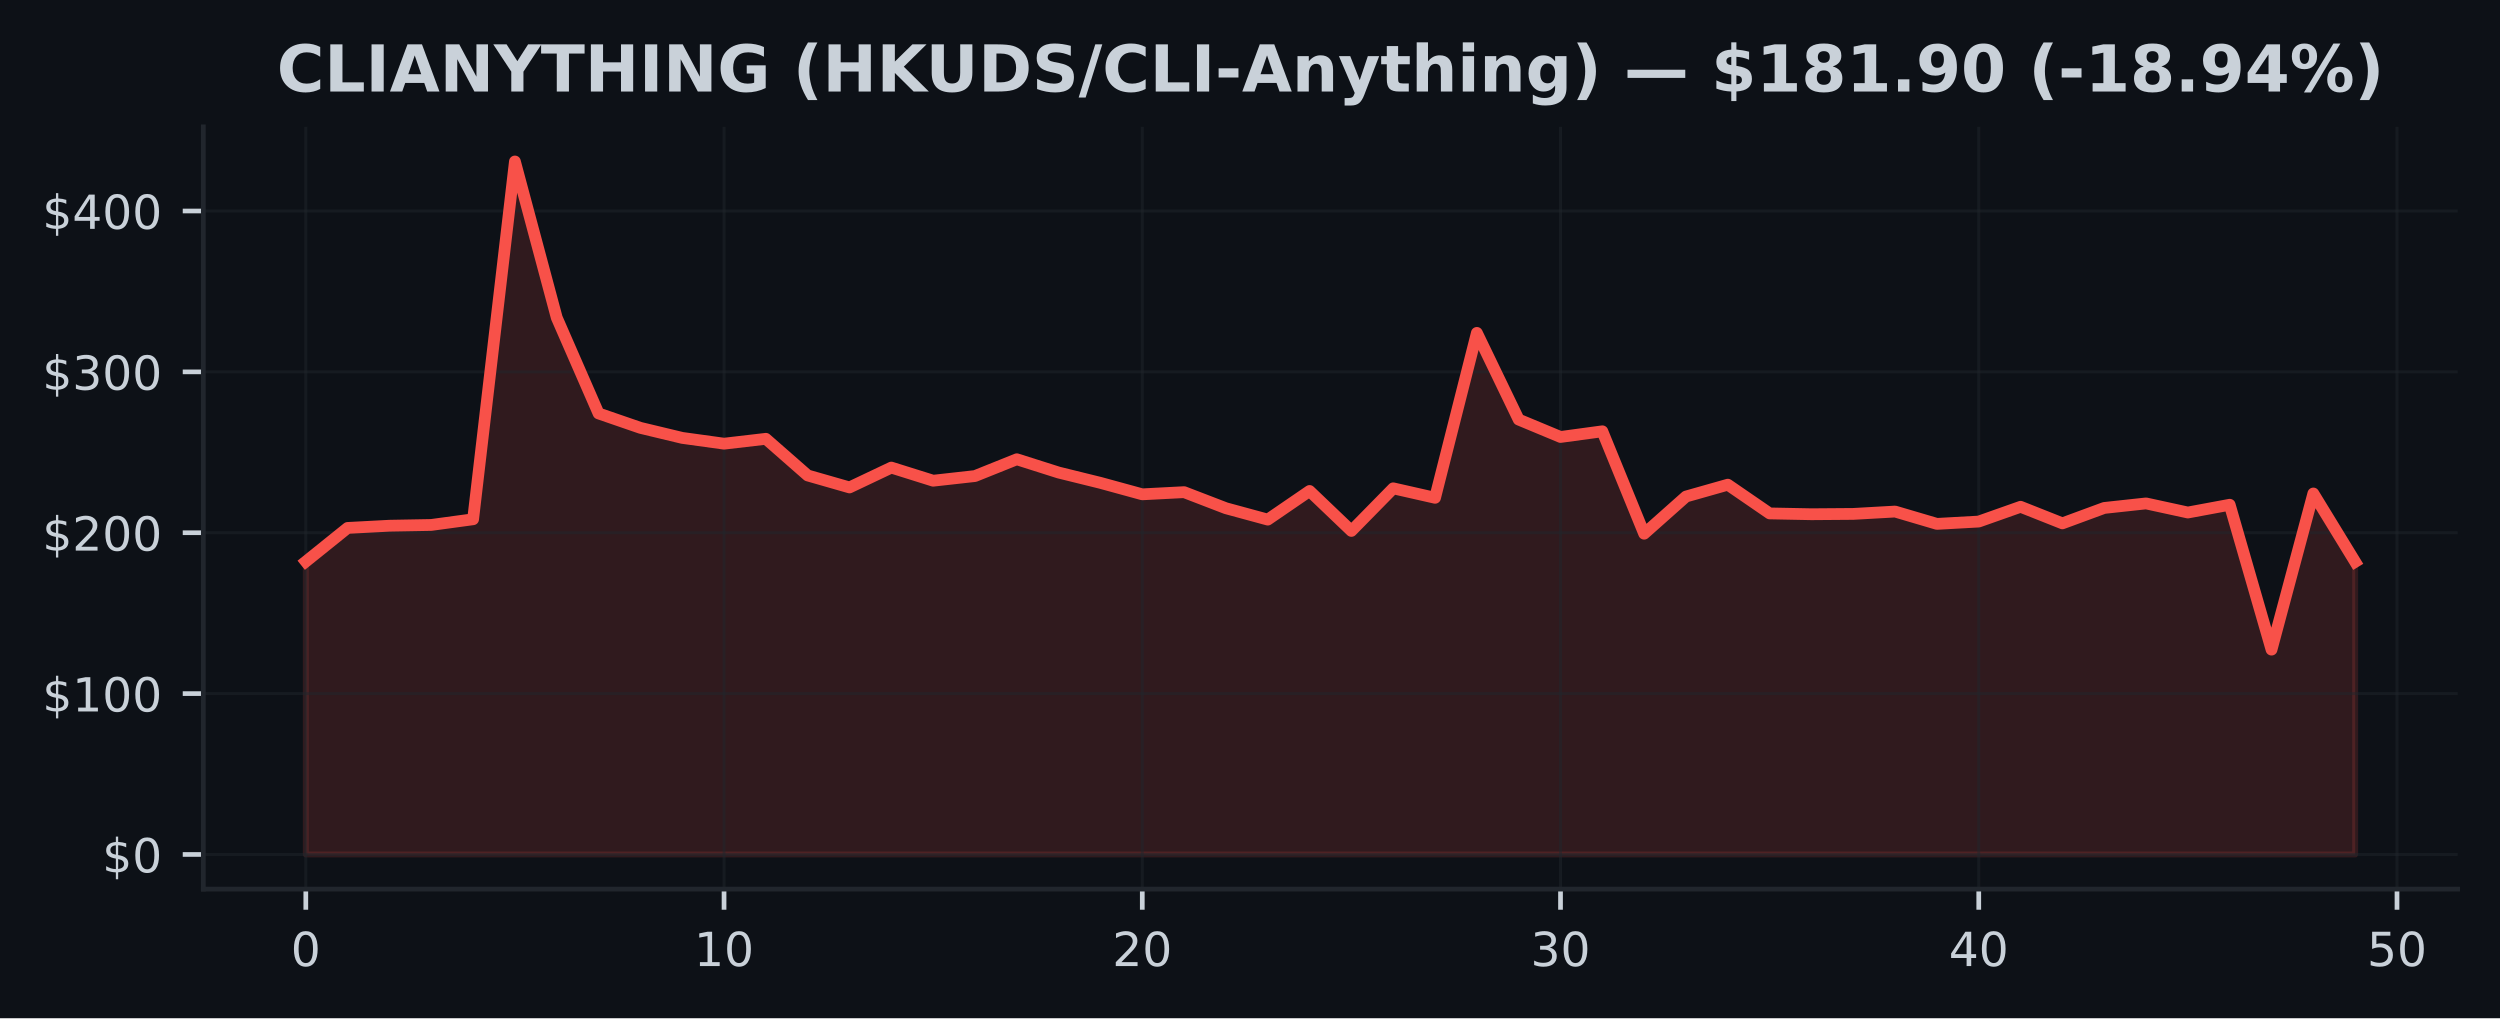
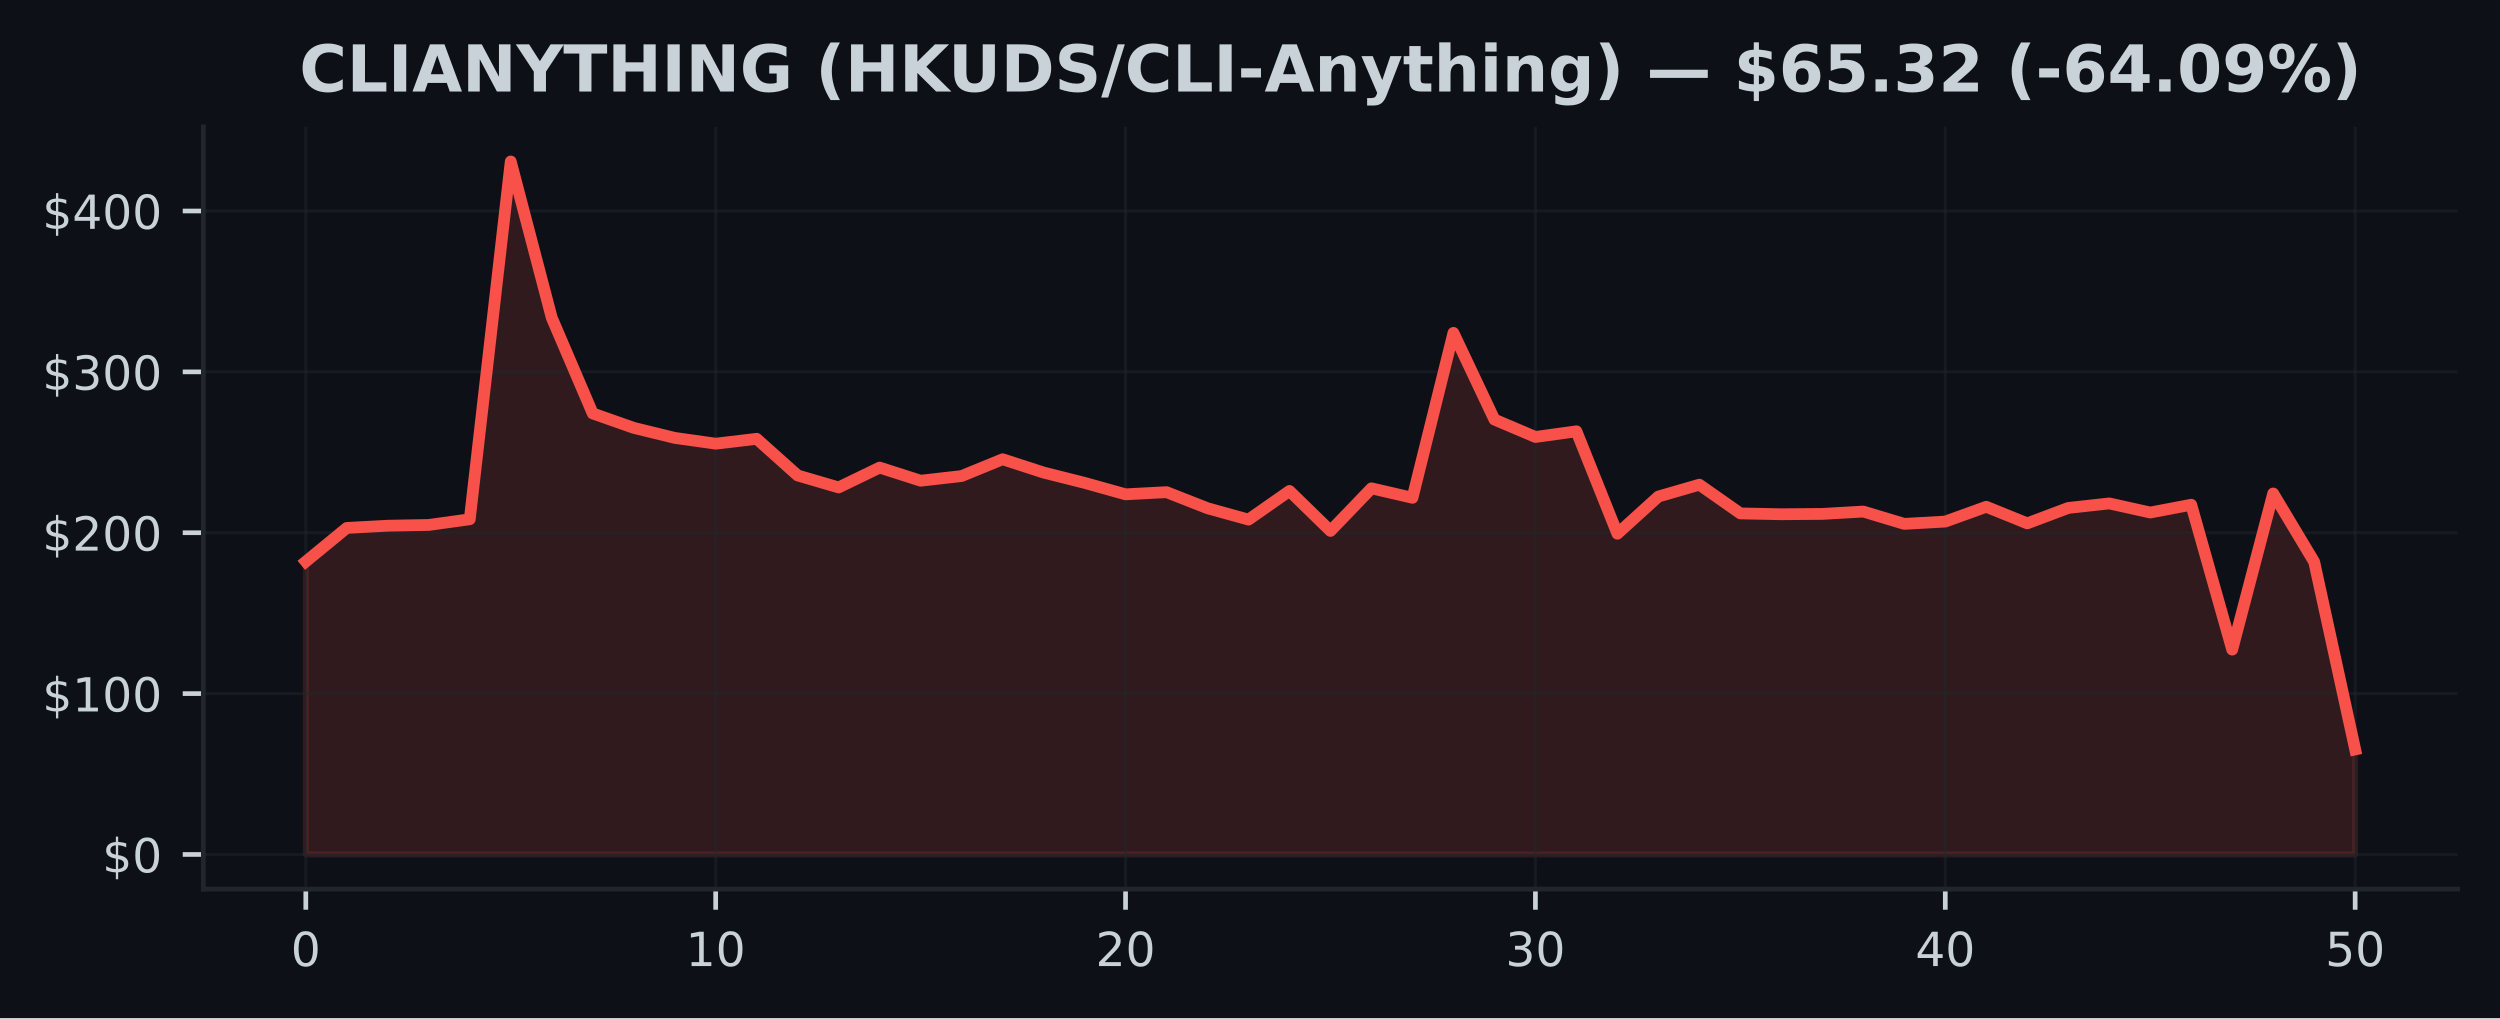
<svg xmlns="http://www.w3.org/2000/svg" xmlns:xlink="http://www.w3.org/1999/xlink" width="424.91pt" height="173.061pt" viewBox="0 0 424.91 173.061" version="1.1">
  <defs>
    <style type="text/css">*{stroke-linejoin: round; stroke-linecap: butt}</style>
  </defs>
  <g id="figure_1">
    <g id="patch_1">
      <path d="M 0 173.061  L 424.91 173.061  L 424.91 0  L 0 0  z " style="fill: #0d1117" />
    </g>
    <g id="axes_1">
      <g id="patch_2">
        <path d="M 34.56 151.118  L 417.71 151.118  L 417.71 21.558  L 34.56 21.558  z " style="fill: #0d1117" />
      </g>
      <g id="FillBetweenPolyCollection_1">
        <defs>
-           <path id="m477ee609ea" d="M 51.976 -27.832  L 51.976 -77.612  L 59.084 -83.332  L 66.193 -83.707  L 73.302 -83.838  L 80.41 -84.806  L 87.519 -145.613  L 94.627 -119.07  L 101.736 -102.791  L 108.844 -100.341  L 115.953 -98.635  L 123.061 -97.651  L 130.17 -98.479  L 137.278 -92.251  L 144.387 -90.214  L 151.495 -93.588  L 158.604 -91.357  L 165.712 -92.15  L 172.821 -95.004  L 179.93 -92.746  L 187.038 -90.991  L 194.147 -89.044  L 201.255 -89.413  L 208.364 -86.679  L 215.472 -84.746  L 222.581 -89.612  L 229.689 -82.824  L 236.798 -90.064  L 243.906 -88.453  L 251.015 -116.481  L 258.123 -101.749  L 265.232 -98.791  L 272.34 -99.756  L 279.449 -82.351  L 286.558 -88.666  L 293.666 -90.682  L 300.775 -85.798  L 307.883 -85.659  L 314.992 -85.714  L 322.1 -86.116  L 329.209 -84.018  L 336.317 -84.415  L 343.426 -86.928  L 350.534 -84.109  L 357.643 -86.728  L 364.751 -87.499  L 371.86 -85.951  L 378.968 -87.272  L 386.077 -62.648  L 393.186 -89.186  L 400.294 -77.566  L 400.294 -27.832  L 400.294 -27.832  L 393.186 -27.832  L 386.077 -27.832  L 378.968 -27.832  L 371.86 -27.832  L 364.751 -27.832  L 357.643 -27.832  L 350.534 -27.832  L 343.426 -27.832  L 336.317 -27.832  L 329.209 -27.832  L 322.1 -27.832  L 314.992 -27.832  L 307.883 -27.832  L 300.775 -27.832  L 293.666 -27.832  L 286.558 -27.832  L 279.449 -27.832  L 272.34 -27.832  L 265.232 -27.832  L 258.123 -27.832  L 251.015 -27.832  L 243.906 -27.832  L 236.798 -27.832  L 229.689 -27.832  L 222.581 -27.832  L 215.472 -27.832  L 208.364 -27.832  L 201.255 -27.832  L 194.147 -27.832  L 187.038 -27.832  L 179.93 -27.832  L 172.821 -27.832  L 165.712 -27.832  L 158.604 -27.832  L 151.495 -27.832  L 144.387 -27.832  L 137.278 -27.832  L 130.17 -27.832  L 123.061 -27.832  L 115.953 -27.832  L 108.844 -27.832  L 101.736 -27.832  L 94.627 -27.832  L 87.519 -27.832  L 80.41 -27.832  L 73.302 -27.832  L 66.193 -27.832  L 59.084 -27.832  L 51.976 -27.832  z " style="stroke: #f85149; stroke-opacity: 0.15" />
+           <path id="m22a9f6aeea" d="M 51.976 -27.832  L 51.976 -77.612  L 58.942 -83.332  L 65.909 -83.707  L 72.875 -83.838  L 79.841 -84.806  L 86.808 -145.613  L 93.774 -119.07  L 100.74 -102.791  L 107.707 -100.341  L 114.673 -98.635  L 121.64 -97.651  L 128.606 -98.479  L 135.572 -92.251  L 142.539 -90.214  L 149.505 -93.588  L 156.471 -91.357  L 163.438 -92.15  L 170.404 -95.004  L 177.37 -92.746  L 184.337 -90.991  L 191.303 -89.044  L 198.27 -89.413  L 205.236 -86.679  L 212.202 -84.746  L 219.169 -89.612  L 226.135 -82.824  L 233.101 -90.064  L 240.068 -88.453  L 247.034 -116.481  L 254 -101.749  L 260.967 -98.791  L 267.933 -99.756  L 274.9 -82.351  L 281.866 -88.666  L 288.832 -90.682  L 295.799 -85.798  L 302.765 -85.659  L 309.731 -85.714  L 316.698 -86.116  L 323.664 -84.018  L 330.63 -84.415  L 337.597 -86.928  L 344.563 -84.109  L 351.53 -86.728  L 358.496 -87.499  L 365.462 -85.951  L 372.429 -87.272  L 379.395 -62.648  L 386.361 -89.186  L 393.328 -77.566  L 400.294 -45.691  L 400.294 -27.832  L 400.294 -27.832  L 393.328 -27.832  L 386.361 -27.832  L 379.395 -27.832  L 372.429 -27.832  L 365.462 -27.832  L 358.496 -27.832  L 351.53 -27.832  L 344.563 -27.832  L 337.597 -27.832  L 330.63 -27.832  L 323.664 -27.832  L 316.698 -27.832  L 309.731 -27.832  L 302.765 -27.832  L 295.799 -27.832  L 288.832 -27.832  L 281.866 -27.832  L 274.9 -27.832  L 267.933 -27.832  L 260.967 -27.832  L 254 -27.832  L 247.034 -27.832  L 240.068 -27.832  L 233.101 -27.832  L 226.135 -27.832  L 219.169 -27.832  L 212.202 -27.832  L 205.236 -27.832  L 198.27 -27.832  L 191.303 -27.832  L 184.337 -27.832  L 177.37 -27.832  L 170.404 -27.832  L 163.438 -27.832  L 156.471 -27.832  L 149.505 -27.832  L 142.539 -27.832  L 135.572 -27.832  L 128.606 -27.832  L 121.64 -27.832  L 114.673 -27.832  L 107.707 -27.832  L 100.74 -27.832  L 93.774 -27.832  L 86.808 -27.832  L 79.841 -27.832  L 72.875 -27.832  L 65.909 -27.832  L 58.942 -27.832  L 51.976 -27.832  z " style="stroke: #f85149; stroke-opacity: 0.15" />
        </defs>
-         <g clip-path="url(#pbf52686e5f)">
-           <use xlink:href="#m477ee609ea" x="0" y="173.061" style="fill: #f85149; fill-opacity: 0.15; stroke: #f85149; stroke-opacity: 0.15" />
+         <g clip-path="url(#pbd41b54546)">
+           <use xlink:href="#m22a9f6aeea" x="0" y="173.061" style="fill: #f85149; fill-opacity: 0.15; stroke: #f85149; stroke-opacity: 0.15" />
        </g>
      </g>
      <g id="matplotlib.axis_1">
        <g id="xtick_1">
          <g id="line2d_1">
-             <path d="M 51.976 151.118  L 51.976 21.558  " clip-path="url(#pbf52686e5f)" style="fill: none; stroke: #21262d; stroke-opacity: 0.5; stroke-width: 0.5; stroke-linecap: square" />
+             <path d="M 51.976 151.118  L 51.976 21.558  " clip-path="url(#pbd41b54546)" style="fill: none; stroke: #21262d; stroke-opacity: 0.5; stroke-width: 0.5; stroke-linecap: square" />
          </g>
          <g id="line2d_2">
            <defs>
-               <path id="m9af667e1c9" d="M 0 0  L 0 3.5  " style="stroke: #c9d1d9; stroke-width: 0.8" />
+               <path id="ma53e0937a6" d="M 0 0  L 0 3.5  " style="stroke: #c9d1d9; stroke-width: 0.8" />
            </defs>
            <g>
-               <use xlink:href="#m9af667e1c9" x="51.976" y="151.118" style="fill: #c9d1d9; stroke: #c9d1d9; stroke-width: 0.8" />
+               <use xlink:href="#ma53e0937a6" x="51.976" y="151.118" style="fill: #c9d1d9; stroke: #c9d1d9; stroke-width: 0.8" />
            </g>
          </g>
          <g id="text_1">
            <g style="fill: #c9d1d9" transform="translate(49.43091 164.197) scale(0.08 -0.08)">
              <defs>
                <path id="DejaVuSans-30" d="M 2034 4250  Q 1547 4250 1301 3770  Q 1056 3291 1056 2328  Q 1056 1369 1301 889  Q 1547 409 2034 409  Q 2525 409 2770 889  Q 3016 1369 3016 2328  Q 3016 3291 2770 3770  Q 2525 4250 2034 4250  z M 2034 4750  Q 2819 4750 3233 4129  Q 3647 3509 3647 2328  Q 3647 1150 3233 529  Q 2819 -91 2034 -91  Q 1250 -91 836 529  Q 422 1150 422 2328  Q 422 3509 836 4129  Q 1250 4750 2034 4750  z " transform="scale(0.015625)" />
              </defs>
              <use xlink:href="#DejaVuSans-30" />
            </g>
          </g>
        </g>
        <g id="xtick_2">
          <g id="line2d_3">
-             <path d="M 123.061 151.118  L 123.061 21.558  " clip-path="url(#pbf52686e5f)" style="fill: none; stroke: #21262d; stroke-opacity: 0.5; stroke-width: 0.5; stroke-linecap: square" />
+             <path d="M 121.64 151.118  L 121.64 21.558  " clip-path="url(#pbd41b54546)" style="fill: none; stroke: #21262d; stroke-opacity: 0.5; stroke-width: 0.5; stroke-linecap: square" />
          </g>
          <g id="line2d_4">
            <g>
-               <use xlink:href="#m9af667e1c9" x="123.061" y="151.118" style="fill: #c9d1d9; stroke: #c9d1d9; stroke-width: 0.8" />
+               <use xlink:href="#ma53e0937a6" x="121.64" y="151.118" style="fill: #c9d1d9; stroke: #c9d1d9; stroke-width: 0.8" />
            </g>
          </g>
          <g id="text_2">
-             <g style="fill: #c9d1d9" transform="translate(117.9713 164.197) scale(0.08 -0.08)">
+             <g style="fill: #c9d1d9" transform="translate(116.5495 164.197) scale(0.08 -0.08)">
              <defs>
                <path id="DejaVuSans-31" d="M 794 531  L 1825 531  L 1825 4091  L 703 3866  L 703 4441  L 1819 4666  L 2450 4666  L 2450 531  L 3481 531  L 3481 0  L 794 0  L 794 531  z " transform="scale(0.015625)" />
              </defs>
              <use xlink:href="#DejaVuSans-31" />
              <use xlink:href="#DejaVuSans-30" transform="translate(63.62305 0)" />
            </g>
          </g>
        </g>
        <g id="xtick_3">
          <g id="line2d_5">
-             <path d="M 194.147 151.118  L 194.147 21.558  " clip-path="url(#pbf52686e5f)" style="fill: none; stroke: #21262d; stroke-opacity: 0.5; stroke-width: 0.5; stroke-linecap: square" />
+             <path d="M 191.303 151.118  L 191.303 21.558  " clip-path="url(#pbd41b54546)" style="fill: none; stroke: #21262d; stroke-opacity: 0.5; stroke-width: 0.5; stroke-linecap: square" />
          </g>
          <g id="line2d_6">
            <g>
-               <use xlink:href="#m9af667e1c9" x="194.147" y="151.118" style="fill: #c9d1d9; stroke: #c9d1d9; stroke-width: 0.8" />
+               <use xlink:href="#ma53e0937a6" x="191.303" y="151.118" style="fill: #c9d1d9; stroke: #c9d1d9; stroke-width: 0.8" />
            </g>
          </g>
          <g id="text_3">
-             <g style="fill: #c9d1d9" transform="translate(189.0566 164.197) scale(0.08 -0.08)">
+             <g style="fill: #c9d1d9" transform="translate(186.2132 164.197) scale(0.08 -0.08)">
              <defs>
                <path id="DejaVuSans-32" d="M 1228 531  L 3431 531  L 3431 0  L 469 0  L 469 531  Q 828 903 1448 1529  Q 2069 2156 2228 2338  Q 2531 2678 2651 2914  Q 2772 3150 2772 3378  Q 2772 3750 2511 3984  Q 2250 4219 1831 4219  Q 1534 4219 1204 4116  Q 875 4013 500 3803  L 500 4441  Q 881 4594 1212 4672  Q 1544 4750 1819 4750  Q 2544 4750 2975 4387  Q 3406 4025 3406 3419  Q 3406 3131 3298 2873  Q 3191 2616 2906 2266  Q 2828 2175 2409 1742  Q 1991 1309 1228 531  z " transform="scale(0.015625)" />
              </defs>
              <use xlink:href="#DejaVuSans-32" />
              <use xlink:href="#DejaVuSans-30" transform="translate(63.62305 0)" />
            </g>
          </g>
        </g>
        <g id="xtick_4">
          <g id="line2d_7">
-             <path d="M 265.232 151.118  L 265.232 21.558  " clip-path="url(#pbf52686e5f)" style="fill: none; stroke: #21262d; stroke-opacity: 0.5; stroke-width: 0.5; stroke-linecap: square" />
+             <path d="M 260.967 151.118  L 260.967 21.558  " clip-path="url(#pbd41b54546)" style="fill: none; stroke: #21262d; stroke-opacity: 0.5; stroke-width: 0.5; stroke-linecap: square" />
          </g>
          <g id="line2d_8">
            <g>
-               <use xlink:href="#m9af667e1c9" x="265.232" y="151.118" style="fill: #c9d1d9; stroke: #c9d1d9; stroke-width: 0.8" />
+               <use xlink:href="#ma53e0937a6" x="260.967" y="151.118" style="fill: #c9d1d9; stroke: #c9d1d9; stroke-width: 0.8" />
            </g>
          </g>
          <g id="text_4">
-             <g style="fill: #c9d1d9" transform="translate(260.1419 164.197) scale(0.08 -0.08)">
+             <g style="fill: #c9d1d9" transform="translate(255.8768 164.197) scale(0.08 -0.08)">
              <defs>
                <path id="DejaVuSans-33" d="M 2597 2516  Q 3050 2419 3304 2112  Q 3559 1806 3559 1356  Q 3559 666 3084 287  Q 2609 -91 1734 -91  Q 1441 -91 1130 -33  Q 819 25 488 141  L 488 750  Q 750 597 1062 519  Q 1375 441 1716 441  Q 2309 441 2620 675  Q 2931 909 2931 1356  Q 2931 1769 2642 2001  Q 2353 2234 1838 2234  L 1294 2234  L 1294 2753  L 1863 2753  Q 2328 2753 2575 2939  Q 2822 3125 2822 3475  Q 2822 3834 2567 4026  Q 2313 4219 1838 4219  Q 1578 4219 1281 4162  Q 984 4106 628 3988  L 628 4550  Q 988 4650 1302 4700  Q 1616 4750 1894 4750  Q 2613 4750 3031 4423  Q 3450 4097 3450 3541  Q 3450 3153 3228 2886  Q 3006 2619 2597 2516  z " transform="scale(0.015625)" />
              </defs>
              <use xlink:href="#DejaVuSans-33" />
              <use xlink:href="#DejaVuSans-30" transform="translate(63.62305 0)" />
            </g>
          </g>
        </g>
        <g id="xtick_5">
          <g id="line2d_9">
-             <path d="M 336.317 151.118  L 336.317 21.558  " clip-path="url(#pbf52686e5f)" style="fill: none; stroke: #21262d; stroke-opacity: 0.5; stroke-width: 0.5; stroke-linecap: square" />
+             <path d="M 330.63 151.118  L 330.63 21.558  " clip-path="url(#pbd41b54546)" style="fill: none; stroke: #21262d; stroke-opacity: 0.5; stroke-width: 0.5; stroke-linecap: square" />
          </g>
          <g id="line2d_10">
            <g>
-               <use xlink:href="#m9af667e1c9" x="336.317" y="151.118" style="fill: #c9d1d9; stroke: #c9d1d9; stroke-width: 0.8" />
+               <use xlink:href="#ma53e0937a6" x="330.63" y="151.118" style="fill: #c9d1d9; stroke: #c9d1d9; stroke-width: 0.8" />
            </g>
          </g>
          <g id="text_5">
-             <g style="fill: #c9d1d9" transform="translate(331.2273 164.197) scale(0.08 -0.08)">
+             <g style="fill: #c9d1d9" transform="translate(325.5405 164.197) scale(0.08 -0.08)">
              <defs>
                <path id="DejaVuSans-34" d="M 2419 4116  L 825 1625  L 2419 1625  L 2419 4116  z M 2253 4666  L 3047 4666  L 3047 1625  L 3713 1625  L 3713 1100  L 3047 1100  L 3047 0  L 2419 0  L 2419 1100  L 313 1100  L 313 1709  L 2253 4666  z " transform="scale(0.015625)" />
              </defs>
              <use xlink:href="#DejaVuSans-34" />
              <use xlink:href="#DejaVuSans-30" transform="translate(63.62305 0)" />
            </g>
          </g>
        </g>
        <g id="xtick_6">
          <g id="line2d_11">
-             <path d="M 407.403 151.118  L 407.403 21.558  " clip-path="url(#pbf52686e5f)" style="fill: none; stroke: #21262d; stroke-opacity: 0.5; stroke-width: 0.5; stroke-linecap: square" />
+             <path d="M 400.294 151.118  L 400.294 21.558  " clip-path="url(#pbd41b54546)" style="fill: none; stroke: #21262d; stroke-opacity: 0.5; stroke-width: 0.5; stroke-linecap: square" />
          </g>
          <g id="line2d_12">
            <g>
-               <use xlink:href="#m9af667e1c9" x="407.403" y="151.118" style="fill: #c9d1d9; stroke: #c9d1d9; stroke-width: 0.8" />
+               <use xlink:href="#ma53e0937a6" x="400.294" y="151.118" style="fill: #c9d1d9; stroke: #c9d1d9; stroke-width: 0.8" />
            </g>
          </g>
          <g id="text_6">
-             <g style="fill: #c9d1d9" transform="translate(402.3126 164.197) scale(0.08 -0.08)">
+             <g style="fill: #c9d1d9" transform="translate(395.2041 164.197) scale(0.08 -0.08)">
              <defs>
                <path id="DejaVuSans-35" d="M 691 4666  L 3169 4666  L 3169 4134  L 1269 4134  L 1269 2991  Q 1406 3038 1543 3061  Q 1681 3084 1819 3084  Q 2600 3084 3056 2656  Q 3513 2228 3513 1497  Q 3513 744 3044 326  Q 2575 -91 1722 -91  Q 1428 -91 1123 -41  Q 819 9 494 109  L 494 744  Q 775 591 1075 516  Q 1375 441 1709 441  Q 2250 441 2565 725  Q 2881 1009 2881 1497  Q 2881 1984 2565 2268  Q 2250 2553 1709 2553  Q 1456 2553 1204 2497  Q 953 2441 691 2322  L 691 4666  z " transform="scale(0.015625)" />
              </defs>
              <use xlink:href="#DejaVuSans-35" />
              <use xlink:href="#DejaVuSans-30" transform="translate(63.62305 0)" />
            </g>
          </g>
        </g>
      </g>
      <g id="matplotlib.axis_2">
        <g id="ytick_1">
          <g id="line2d_13">
-             <path d="M 34.56 145.229  L 417.71 145.229  " clip-path="url(#pbf52686e5f)" style="fill: none; stroke: #21262d; stroke-opacity: 0.5; stroke-width: 0.5; stroke-linecap: square" />
+             <path d="M 34.56 145.229  L 417.71 145.229  " clip-path="url(#pbd41b54546)" style="fill: none; stroke: #21262d; stroke-opacity: 0.5; stroke-width: 0.5; stroke-linecap: square" />
          </g>
          <g id="line2d_14">
            <defs>
-               <path id="m8ab01ccf56" d="M 0 0  L -3.5 0  " style="stroke: #c9d1d9; stroke-width: 0.8" />
+               <path id="mdb230e8e80" d="M 0 0  L -3.5 0  " style="stroke: #c9d1d9; stroke-width: 0.8" />
            </defs>
            <g>
-               <use xlink:href="#m8ab01ccf56" x="34.56" y="145.229" style="fill: #c9d1d9; stroke: #c9d1d9; stroke-width: 0.8" />
+               <use xlink:href="#mdb230e8e80" x="34.56" y="145.229" style="fill: #c9d1d9; stroke: #c9d1d9; stroke-width: 0.8" />
            </g>
          </g>
          <g id="text_7">
            <g style="fill: #c9d1d9" transform="translate(17.38 148.2686) scale(0.08 -0.08)">
              <defs>
                <path id="DejaVuSans-24" d="M 2163 -941  L 1850 -941  L 1847 0  Q 1519 6 1191 76  Q 863 147 531 288  L 531 850  Q 850 650 1176 548  Q 1503 447 1850 444  L 1850 1869  Q 1159 1981 845 2250  Q 531 2519 531 2988  Q 531 3497 872 3790  Q 1213 4084 1850 4128  L 1850 4863  L 2163 4863  L 2163 4138  Q 2453 4125 2725 4076  Q 2997 4028 3256 3944  L 3256 3397  Q 2997 3528 2723 3600  Q 2450 3672 2163 3684  L 2163 2350  Q 2872 2241 3206 1959  Q 3541 1678 3541 1191  Q 3541 663 3186 358  Q 2831 53 2163 6  L 2163 -941  z M 1850 2406  L 1850 3688  Q 1488 3647 1297 3481  Q 1106 3316 1106 3041  Q 1106 2772 1282 2622  Q 1459 2472 1850 2406  z M 2163 1806  L 2163 453  Q 2559 506 2761 678  Q 2963 850 2963 1131  Q 2963 1406 2770 1568  Q 2578 1731 2163 1806  z " transform="scale(0.015625)" />
              </defs>
              <use xlink:href="#DejaVuSans-24" />
              <use xlink:href="#DejaVuSans-30" transform="translate(63.62305 0)" />
            </g>
          </g>
        </g>
        <g id="ytick_2">
          <g id="line2d_15">
-             <path d="M 34.56 117.888  L 417.71 117.888  " clip-path="url(#pbf52686e5f)" style="fill: none; stroke: #21262d; stroke-opacity: 0.5; stroke-width: 0.5; stroke-linecap: square" />
+             <path d="M 34.56 117.888  L 417.71 117.888  " clip-path="url(#pbd41b54546)" style="fill: none; stroke: #21262d; stroke-opacity: 0.5; stroke-width: 0.5; stroke-linecap: square" />
          </g>
          <g id="line2d_16">
            <g>
-               <use xlink:href="#m8ab01ccf56" x="34.56" y="117.888" style="fill: #c9d1d9; stroke: #c9d1d9; stroke-width: 0.8" />
+               <use xlink:href="#mdb230e8e80" x="34.56" y="117.888" style="fill: #c9d1d9; stroke: #c9d1d9; stroke-width: 0.8" />
            </g>
          </g>
          <g id="text_8">
            <g style="fill: #c9d1d9" transform="translate(7.2 120.927) scale(0.08 -0.08)">
              <use xlink:href="#DejaVuSans-24" />
              <use xlink:href="#DejaVuSans-31" transform="translate(63.62305 0)" />
              <use xlink:href="#DejaVuSans-30" transform="translate(127.2461 0)" />
              <use xlink:href="#DejaVuSans-30" transform="translate(190.8691 0)" />
            </g>
          </g>
        </g>
        <g id="ytick_3">
          <g id="line2d_17">
-             <path d="M 34.56 90.546  L 417.71 90.546  " clip-path="url(#pbf52686e5f)" style="fill: none; stroke: #21262d; stroke-opacity: 0.5; stroke-width: 0.5; stroke-linecap: square" />
+             <path d="M 34.56 90.546  L 417.71 90.546  " clip-path="url(#pbd41b54546)" style="fill: none; stroke: #21262d; stroke-opacity: 0.5; stroke-width: 0.5; stroke-linecap: square" />
          </g>
          <g id="line2d_18">
            <g>
-               <use xlink:href="#m8ab01ccf56" x="34.56" y="90.546" style="fill: #c9d1d9; stroke: #c9d1d9; stroke-width: 0.8" />
+               <use xlink:href="#mdb230e8e80" x="34.56" y="90.546" style="fill: #c9d1d9; stroke: #c9d1d9; stroke-width: 0.8" />
            </g>
          </g>
          <g id="text_9">
            <g style="fill: #c9d1d9" transform="translate(7.2 93.58552) scale(0.08 -0.08)">
              <use xlink:href="#DejaVuSans-24" />
              <use xlink:href="#DejaVuSans-32" transform="translate(63.62305 0)" />
              <use xlink:href="#DejaVuSans-30" transform="translate(127.2461 0)" />
              <use xlink:href="#DejaVuSans-30" transform="translate(190.8691 0)" />
            </g>
          </g>
        </g>
        <g id="ytick_4">
          <g id="line2d_19">
-             <path d="M 34.56 63.205  L 417.71 63.205  " clip-path="url(#pbf52686e5f)" style="fill: none; stroke: #21262d; stroke-opacity: 0.5; stroke-width: 0.5; stroke-linecap: square" />
+             <path d="M 34.56 63.205  L 417.71 63.205  " clip-path="url(#pbd41b54546)" style="fill: none; stroke: #21262d; stroke-opacity: 0.5; stroke-width: 0.5; stroke-linecap: square" />
          </g>
          <g id="line2d_20">
            <g>
-               <use xlink:href="#m8ab01ccf56" x="34.56" y="63.205" style="fill: #c9d1d9; stroke: #c9d1d9; stroke-width: 0.8" />
+               <use xlink:href="#mdb230e8e80" x="34.56" y="63.205" style="fill: #c9d1d9; stroke: #c9d1d9; stroke-width: 0.8" />
            </g>
          </g>
          <g id="text_10">
            <g style="fill: #c9d1d9" transform="translate(7.2 66.24399) scale(0.08 -0.08)">
              <use xlink:href="#DejaVuSans-24" />
              <use xlink:href="#DejaVuSans-33" transform="translate(63.62305 0)" />
              <use xlink:href="#DejaVuSans-30" transform="translate(127.2461 0)" />
              <use xlink:href="#DejaVuSans-30" transform="translate(190.8691 0)" />
            </g>
          </g>
        </g>
        <g id="ytick_5">
          <g id="line2d_21">
-             <path d="M 34.56 35.863  L 417.71 35.863  " clip-path="url(#pbf52686e5f)" style="fill: none; stroke: #21262d; stroke-opacity: 0.5; stroke-width: 0.5; stroke-linecap: square" />
+             <path d="M 34.56 35.863  L 417.71 35.863  " clip-path="url(#pbd41b54546)" style="fill: none; stroke: #21262d; stroke-opacity: 0.5; stroke-width: 0.5; stroke-linecap: square" />
          </g>
          <g id="line2d_22">
            <g>
-               <use xlink:href="#m8ab01ccf56" x="34.56" y="35.863" style="fill: #c9d1d9; stroke: #c9d1d9; stroke-width: 0.8" />
+               <use xlink:href="#mdb230e8e80" x="34.56" y="35.863" style="fill: #c9d1d9; stroke: #c9d1d9; stroke-width: 0.8" />
            </g>
          </g>
          <g id="text_11">
            <g style="fill: #c9d1d9" transform="translate(7.2 38.90247) scale(0.08 -0.08)">
              <use xlink:href="#DejaVuSans-24" />
              <use xlink:href="#DejaVuSans-34" transform="translate(63.62305 0)" />
              <use xlink:href="#DejaVuSans-30" transform="translate(127.2461 0)" />
              <use xlink:href="#DejaVuSans-30" transform="translate(190.8691 0)" />
            </g>
          </g>
        </g>
      </g>
      <g id="line2d_23">
-         <path d="M 51.976 95.448  L 59.084 89.729  L 66.193 89.354  L 73.302 89.223  L 80.41 88.255  L 87.519 27.447  L 94.627 53.991  L 101.736 70.27  L 108.844 72.719  L 115.953 74.426  L 123.061 75.41  L 130.17 74.581  L 137.278 80.81  L 144.387 82.847  L 151.495 79.473  L 158.604 81.704  L 165.712 80.911  L 172.821 78.057  L 179.93 80.315  L 187.038 82.07  L 194.147 84.017  L 201.255 83.648  L 208.364 86.382  L 215.472 88.315  L 222.581 83.448  L 229.689 90.237  L 236.798 82.997  L 243.906 84.608  L 251.015 56.58  L 258.123 71.311  L 265.232 74.27  L 272.34 73.305  L 279.449 90.71  L 286.558 84.394  L 293.666 82.379  L 300.775 87.262  L 307.883 87.402  L 314.992 87.347  L 322.1 86.945  L 329.209 89.042  L 336.317 88.646  L 343.426 86.133  L 350.534 88.952  L 357.643 86.333  L 364.751 85.562  L 371.86 87.109  L 378.968 85.789  L 386.077 110.412  L 393.186 83.875  L 400.294 95.495  " clip-path="url(#pbf52686e5f)" style="fill: none; stroke: #f85149; stroke-width: 2; stroke-linecap: square" />
+         <path d="M 51.976 95.448  L 58.942 89.729  L 65.909 89.354  L 72.875 89.223  L 79.841 88.255  L 86.808 27.447  L 93.774 53.991  L 100.74 70.27  L 107.707 72.719  L 114.673 74.426  L 121.64 75.41  L 128.606 74.581  L 135.572 80.81  L 142.539 82.847  L 149.505 79.473  L 156.471 81.704  L 163.438 80.911  L 170.404 78.057  L 177.37 80.315  L 184.337 82.07  L 191.303 84.017  L 198.27 83.648  L 205.236 86.382  L 212.202 88.315  L 219.169 83.448  L 226.135 90.237  L 233.101 82.997  L 240.068 84.608  L 247.034 56.58  L 254 71.311  L 260.967 74.27  L 267.933 73.305  L 274.9 90.71  L 281.866 84.394  L 288.832 82.379  L 295.799 87.262  L 302.765 87.402  L 309.731 87.347  L 316.698 86.945  L 323.664 89.042  L 330.63 88.646  L 337.597 86.133  L 344.563 88.952  L 351.53 86.333  L 358.496 85.562  L 365.462 87.109  L 372.429 85.789  L 379.395 110.412  L 386.361 83.875  L 393.328 95.495  L 400.294 127.37  " clip-path="url(#pbd41b54546)" style="fill: none; stroke: #f85149; stroke-width: 2; stroke-linecap: square" />
      </g>
      <g id="patch_3">
        <path d="M 34.56 151.118  L 34.56 21.558  " style="fill: none; stroke: #21262d; stroke-width: 0.8; stroke-linejoin: miter; stroke-linecap: square" />
      </g>
      <g id="patch_4">
        <path d="M 34.56 151.118  L 417.71 151.118  " style="fill: none; stroke: #21262d; stroke-width: 0.8; stroke-linejoin: miter; stroke-linecap: square" />
      </g>
      <g id="text_12">
-         <g style="fill: #c9d1d9" transform="translate(47.05586 15.55828) scale(0.11 -0.11)">
+         <g style="fill: #c9d1d9" transform="translate(50.88266 15.55828) scale(0.11 -0.11)">
          <defs>
            <path id="DejaVuSans-Bold-43" d="M 4288 256  Q 3956 84 3597 -3  Q 3238 -91 2847 -91  Q 1681 -91 1000 561  Q 319 1213 319 2328  Q 319 3447 1000 4098  Q 1681 4750 2847 4750  Q 3238 4750 3597 4662  Q 3956 4575 4288 4403  L 4288 3438  Q 3953 3666 3628 3772  Q 3303 3878 2944 3878  Q 2300 3878 1931 3465  Q 1563 3053 1563 2328  Q 1563 1606 1931 1193  Q 2300 781 2944 781  Q 3303 781 3628 887  Q 3953 994 4288 1222  L 4288 256  z " transform="scale(0.015625)" />
            <path id="DejaVuSans-Bold-4c" d="M 588 4666  L 1791 4666  L 1791 909  L 3903 909  L 3903 0  L 588 0  L 588 4666  z " transform="scale(0.015625)" />
            <path id="DejaVuSans-Bold-49" d="M 588 4666  L 1791 4666  L 1791 0  L 588 0  L 588 4666  z " transform="scale(0.015625)" />
            <path id="DejaVuSans-Bold-41" d="M 3419 850  L 1538 850  L 1241 0  L 31 0  L 1759 4666  L 3194 4666  L 4922 0  L 3713 0  L 3419 850  z M 1838 1716  L 3116 1716  L 2478 3572  L 1838 1716  z " transform="scale(0.015625)" />
            <path id="DejaVuSans-Bold-4e" d="M 588 4666  L 1931 4666  L 3628 1466  L 3628 4666  L 4769 4666  L 4769 0  L 3425 0  L 1728 3200  L 1728 0  L 588 0  L 588 4666  z " transform="scale(0.015625)" />
            <path id="DejaVuSans-Bold-59" d="M -63 4666  L 1253 4666  L 2316 3003  L 3378 4666  L 4697 4666  L 2919 1966  L 2919 0  L 1716 0  L 1716 1966  L -63 4666  z " transform="scale(0.015625)" />
            <path id="DejaVuSans-Bold-54" d="M 31 4666  L 4331 4666  L 4331 3756  L 2784 3756  L 2784 0  L 1581 0  L 1581 3756  L 31 3756  L 31 4666  z " transform="scale(0.015625)" />
            <path id="DejaVuSans-Bold-48" d="M 588 4666  L 1791 4666  L 1791 2888  L 3566 2888  L 3566 4666  L 4769 4666  L 4769 0  L 3566 0  L 3566 1978  L 1791 1978  L 1791 0  L 588 0  L 588 4666  z " transform="scale(0.015625)" />
            <path id="DejaVuSans-Bold-47" d="M 4781 347  Q 4331 128 3847 18  Q 3363 -91 2847 -91  Q 1681 -91 1000 561  Q 319 1213 319 2328  Q 319 3456 1012 4103  Q 1706 4750 2913 4750  Q 3378 4750 3804 4662  Q 4231 4575 4609 4403  L 4609 3438  Q 4219 3659 3833 3768  Q 3447 3878 3059 3878  Q 2341 3878 1952 3476  Q 1563 3075 1563 2328  Q 1563 1588 1938 1184  Q 2313 781 3003 781  Q 3191 781 3352 804  Q 3513 828 3641 878  L 3641 1784  L 2906 1784  L 2906 2591  L 4781 2591  L 4781 347  z " transform="scale(0.015625)" />
            <path id="DejaVuSans-Bold-20" transform="scale(0.015625)" />
            <path id="DejaVuSans-Bold-28" d="M 2413 -844  L 1484 -844  Q 1006 -72 778 623  Q 550 1319 550 2003  Q 550 2688 779 3389  Q 1009 4091 1484 4856  L 2413 4856  Q 2013 4116 1813 3408  Q 1613 2700 1613 2009  Q 1613 1319 1811 609  Q 2009 -100 2413 -844  z " transform="scale(0.015625)" />
            <path id="DejaVuSans-Bold-4b" d="M 588 4666  L 1791 4666  L 1791 2963  L 3525 4666  L 4922 4666  L 2675 2456  L 5153 0  L 3647 0  L 1791 1838  L 1791 0  L 588 0  L 588 4666  z " transform="scale(0.015625)" />
            <path id="DejaVuSans-Bold-55" d="M 588 4666  L 1791 4666  L 1791 1869  Q 1791 1291 1980 1042  Q 2169 794 2597 794  Q 3028 794 3217 1042  Q 3406 1291 3406 1869  L 3406 4666  L 4609 4666  L 4609 1869  Q 4609 878 4112 393  Q 3616 -91 2597 -91  Q 1581 -91 1084 393  Q 588 878 588 1869  L 588 4666  z " transform="scale(0.015625)" />
            <path id="DejaVuSans-Bold-44" d="M 1791 3756  L 1791 909  L 2222 909  Q 2959 909 3348 1275  Q 3738 1641 3738 2338  Q 3738 3031 3350 3393  Q 2963 3756 2222 3756  L 1791 3756  z M 588 4666  L 1856 4666  Q 2919 4666 3439 4514  Q 3959 4363 4331 4000  Q 4659 3684 4818 3271  Q 4978 2859 4978 2338  Q 4978 1809 4818 1395  Q 4659 981 4331 666  Q 3956 303 3431 151  Q 2906 0 1856 0  L 588 0  L 588 4666  z " transform="scale(0.015625)" />
            <path id="DejaVuSans-Bold-53" d="M 3834 4519  L 3834 3531  Q 3450 3703 3084 3790  Q 2719 3878 2394 3878  Q 1963 3878 1756 3759  Q 1550 3641 1550 3391  Q 1550 3203 1689 3098  Q 1828 2994 2194 2919  L 2706 2816  Q 3484 2659 3812 2340  Q 4141 2022 4141 1434  Q 4141 663 3683 286  Q 3225 -91 2284 -91  Q 1841 -91 1394 -6  Q 947 78 500 244  L 500 1259  Q 947 1022 1364 901  Q 1781 781 2169 781  Q 2563 781 2772 912  Q 2981 1044 2981 1288  Q 2981 1506 2839 1625  Q 2697 1744 2272 1838  L 1806 1941  Q 1106 2091 782 2419  Q 459 2747 459 3303  Q 459 4000 909 4375  Q 1359 4750 2203 4750  Q 2588 4750 2994 4692  Q 3400 4634 3834 4519  z " transform="scale(0.015625)" />
            <path id="DejaVuSans-Bold-2f" d="M 1644 4666  L 2338 4666  L 691 -594  L 0 -594  L 1644 4666  z " transform="scale(0.015625)" />
            <path id="DejaVuSans-Bold-2d" d="M 347 2297  L 2309 2297  L 2309 1388  L 347 1388  L 347 2297  z " transform="scale(0.015625)" />
            <path id="DejaVuSans-Bold-6e" d="M 4056 2131  L 4056 0  L 2931 0  L 2931 347  L 2931 1631  Q 2931 2084 2911 2256  Q 2891 2428 2841 2509  Q 2775 2619 2662 2680  Q 2550 2741 2406 2741  Q 2056 2741 1856 2470  Q 1656 2200 1656 1722  L 1656 0  L 538 0  L 538 3500  L 1656 3500  L 1656 2988  Q 1909 3294 2193 3439  Q 2478 3584 2822 3584  Q 3428 3584 3742 3212  Q 4056 2841 4056 2131  z " transform="scale(0.015625)" />
            <path id="DejaVuSans-Bold-79" d="M 78 3500  L 1197 3500  L 2138 1125  L 2938 3500  L 4056 3500  L 2584 -331  Q 2363 -916 2067 -1148  Q 1772 -1381 1288 -1381  L 641 -1381  L 641 -647  L 991 -647  Q 1275 -647 1404 -556  Q 1534 -466 1606 -231  L 1638 -134  L 78 3500  z " transform="scale(0.015625)" />
            <path id="DejaVuSans-Bold-74" d="M 1759 4494  L 1759 3500  L 2913 3500  L 2913 2700  L 1759 2700  L 1759 1216  Q 1759 972 1856 886  Q 1953 800 2241 800  L 2816 800  L 2816 0  L 1856 0  Q 1194 0 917 276  Q 641 553 641 1216  L 641 2700  L 84 2700  L 84 3500  L 641 3500  L 641 4494  L 1759 4494  z " transform="scale(0.015625)" />
            <path id="DejaVuSans-Bold-68" d="M 4056 2131  L 4056 0  L 2931 0  L 2931 347  L 2931 1625  Q 2931 2084 2911 2256  Q 2891 2428 2841 2509  Q 2775 2619 2662 2680  Q 2550 2741 2406 2741  Q 2056 2741 1856 2470  Q 1656 2200 1656 1722  L 1656 0  L 538 0  L 538 4863  L 1656 4863  L 1656 2988  Q 1909 3294 2193 3439  Q 2478 3584 2822 3584  Q 3428 3584 3742 3212  Q 4056 2841 4056 2131  z " transform="scale(0.015625)" />
            <path id="DejaVuSans-Bold-69" d="M 538 3500  L 1656 3500  L 1656 0  L 538 0  L 538 3500  z M 538 4863  L 1656 4863  L 1656 3950  L 538 3950  L 538 4863  z " transform="scale(0.015625)" />
            <path id="DejaVuSans-Bold-67" d="M 2919 594  Q 2688 288 2409 144  Q 2131 0 1766 0  Q 1125 0 706 504  Q 288 1009 288 1791  Q 288 2575 706 3076  Q 1125 3578 1766 3578  Q 2131 3578 2409 3434  Q 2688 3291 2919 2981  L 2919 3500  L 4044 3500  L 4044 353  Q 4044 -491 3511 -936  Q 2978 -1381 1966 -1381  Q 1638 -1381 1331 -1331  Q 1025 -1281 716 -1178  L 716 -306  Q 1009 -475 1290 -558  Q 1572 -641 1856 -641  Q 2406 -641 2662 -400  Q 2919 -159 2919 353  L 2919 594  z M 2181 2772  Q 1834 2772 1640 2515  Q 1447 2259 1447 1791  Q 1447 1309 1634 1061  Q 1822 813 2181 813  Q 2531 813 2725 1069  Q 2919 1325 2919 1791  Q 2919 2259 2725 2515  Q 2531 2772 2181 2772  z " transform="scale(0.015625)" />
            <path id="DejaVuSans-Bold-29" d="M 513 -844  Q 913 -100 1113 609  Q 1313 1319 1313 2009  Q 1313 2700 1113 3408  Q 913 4116 513 4856  L 1441 4856  Q 1916 4091 2145 3389  Q 2375 2688 2375 2003  Q 2375 1319 2147 623  Q 1919 -72 1441 -844  L 513 -844  z " transform="scale(0.015625)" />
            <path id="DejaVuSans-Bold-2014" d="M 344 2156  L 6056 2156  L 6056 1350  L 344 1350  L 344 2156  z " transform="scale(0.015625)" />
            <path id="DejaVuSans-Bold-24" d="M 2484 -941  L 1978 -941  L 1975 0  Q 1584 16 1218 87  Q 853 159 506 288  L 506 1106  Q 866 922 1233 823  Q 1600 725 1978 713  L 1978 1684  L 1875 1703  Q 1128 1834 814 2115  Q 500 2397 500 2925  Q 500 3484 883 3798  Q 1266 4113 1975 4141  L 1978 4863  L 2484 4863  L 2484 4153  Q 2797 4128 3109 4075  Q 3422 4022 3738 3938  L 3738 3144  Q 3425 3275 3112 3348  Q 2800 3422 2484 3438  L 2484 2541  L 2584 2522  Q 3378 2397 3698 2105  Q 4019 1813 4019 1241  Q 4019 666 3637 358  Q 3256 50 2484 6  L 2484 -941  z M 1978 2613  L 1978 3428  Q 1756 3416 1623 3308  Q 1491 3200 1491 3034  Q 1491 2850 1612 2745  Q 1734 2641 1978 2613  z M 2484 1594  L 2484 725  Q 2756 728 2892 831  Q 3028 934 3028 1141  Q 3028 1353 2903 1458  Q 2778 1563 2484 1594  z " transform="scale(0.015625)" />
-             <path id="DejaVuSans-Bold-31" d="M 750 831  L 1813 831  L 1813 3847  L 722 3622  L 722 4441  L 1806 4666  L 2950 4666  L 2950 831  L 4013 831  L 4013 0  L 750 0  L 750 831  z " transform="scale(0.015625)" />
-             <path id="DejaVuSans-Bold-38" d="M 2228 2088  Q 1891 2088 1709 1903  Q 1528 1719 1528 1375  Q 1528 1031 1709 848  Q 1891 666 2228 666  Q 2563 666 2741 848  Q 2919 1031 2919 1375  Q 2919 1722 2741 1905  Q 2563 2088 2228 2088  z M 1350 2484  Q 925 2613 709 2878  Q 494 3144 494 3541  Q 494 4131 934 4440  Q 1375 4750 2228 4750  Q 3075 4750 3515 4442  Q 3956 4134 3956 3541  Q 3956 3144 3739 2878  Q 3522 2613 3097 2484  Q 3572 2353 3814 2058  Q 4056 1763 4056 1313  Q 4056 619 3595 264  Q 3134 -91 2228 -91  Q 1319 -91 855 264  Q 391 619 391 1313  Q 391 1763 633 2058  Q 875 2353 1350 2484  z M 1631 3419  Q 1631 3141 1786 2991  Q 1941 2841 2228 2841  Q 2509 2841 2662 2991  Q 2816 3141 2816 3419  Q 2816 3697 2662 3845  Q 2509 3994 2228 3994  Q 1941 3994 1786 3844  Q 1631 3694 1631 3419  z " transform="scale(0.015625)" />
+             <path id="DejaVuSans-Bold-36" d="M 2316 2303  Q 2000 2303 1842 2098  Q 1684 1894 1684 1484  Q 1684 1075 1842 870  Q 2000 666 2316 666  Q 2634 666 2792 870  Q 2950 1075 2950 1484  Q 2950 1894 2792 2098  Q 2634 2303 2316 2303  z M 3803 4544  L 3803 3681  Q 3506 3822 3243 3889  Q 2981 3956 2731 3956  Q 2194 3956 1894 3657  Q 1594 3359 1544 2772  Q 1750 2925 1990 3001  Q 2231 3078 2516 3078  Q 3231 3078 3670 2659  Q 4109 2241 4109 1563  Q 4109 813 3618 361  Q 3128 -91 2303 -91  Q 1394 -91 895 523  Q 397 1138 397 2266  Q 397 3422 980 4083  Q 1563 4744 2578 4744  Q 2900 4744 3203 4694  Q 3506 4644 3803 4544  z " transform="scale(0.015625)" />
+             <path id="DejaVuSans-Bold-35" d="M 678 4666  L 3669 4666  L 3669 3781  L 1638 3781  L 1638 3059  Q 1775 3097 1914 3117  Q 2053 3138 2203 3138  Q 3056 3138 3531 2711  Q 4006 2284 4006 1522  Q 4006 766 3489 337  Q 2972 -91 2053 -91  Q 1656 -91 1267 -14  Q 878 63 494 219  L 494 1166  Q 875 947 1217 837  Q 1559 728 1863 728  Q 2300 728 2551 942  Q 2803 1156 2803 1522  Q 2803 1891 2551 2103  Q 2300 2316 1863 2316  Q 1603 2316 1309 2248  Q 1016 2181 678 2041  L 678 4666  z " transform="scale(0.015625)" />
            <path id="DejaVuSans-Bold-2e" d="M 653 1209  L 1778 1209  L 1778 0  L 653 0  L 653 1209  z " transform="scale(0.015625)" />
+             <path id="DejaVuSans-Bold-33" d="M 2981 2516  Q 3453 2394 3698 2092  Q 3944 1791 3944 1325  Q 3944 631 3412 270  Q 2881 -91 1863 -91  Q 1503 -91 1142 -33  Q 781 25 428 141  L 428 1069  Q 766 900 1098 814  Q 1431 728 1753 728  Q 2231 728 2486 893  Q 2741 1059 2741 1369  Q 2741 1688 2480 1852  Q 2219 2016 1709 2016  L 1228 2016  L 1228 2791  L 1734 2791  Q 2188 2791 2409 2933  Q 2631 3075 2631 3366  Q 2631 3634 2415 3781  Q 2200 3928 1806 3928  Q 1516 3928 1219 3862  Q 922 3797 628 3669  L 628 4550  Q 984 4650 1334 4700  Q 1684 4750 2022 4750  Q 2931 4750 3382 4451  Q 3834 4153 3834 3553  Q 3834 3144 3618 2883  Q 3403 2622 2981 2516  z " transform="scale(0.015625)" />
+             <path id="DejaVuSans-Bold-32" d="M 1844 884  L 3897 884  L 3897 0  L 506 0  L 506 884  L 2209 2388  Q 2438 2594 2547 2791  Q 2656 2988 2656 3200  Q 2656 3528 2436 3728  Q 2216 3928 1850 3928  Q 1569 3928 1234 3808  Q 900 3688 519 3450  L 519 4475  Q 925 4609 1322 4679  Q 1719 4750 2100 4750  Q 2938 4750 3402 4381  Q 3866 4013 3866 3353  Q 3866 2972 3669 2642  Q 3472 2313 2841 1759  L 1844 884  z " transform="scale(0.015625)" />
+             <path id="DejaVuSans-Bold-34" d="M 2356 3675  L 1038 1722  L 2356 1722  L 2356 3675  z M 2156 4666  L 3494 4666  L 3494 1722  L 4159 1722  L 4159 850  L 3494 850  L 3494 0  L 2356 0  L 2356 850  L 288 850  L 288 1881  L 2156 4666  z " transform="scale(0.015625)" />
+             <path id="DejaVuSans-Bold-30" d="M 2944 2338  Q 2944 3213 2780 3570  Q 2616 3928 2228 3928  Q 1841 3928 1675 3570  Q 1509 3213 1509 2338  Q 1509 1453 1675 1090  Q 1841 728 2228 728  Q 2613 728 2778 1090  Q 2944 1453 2944 2338  z M 4147 2328  Q 4147 1169 3647 539  Q 3147 -91 2228 -91  Q 1306 -91 806 539  Q 306 1169 306 2328  Q 306 3491 806 4120  Q 1306 4750 2228 4750  Q 3147 4750 3647 4120  Q 4147 3491 4147 2328  z " transform="scale(0.015625)" />
            <path id="DejaVuSans-Bold-39" d="M 641 103  L 641 966  Q 928 831 1190 764  Q 1453 697 1709 697  Q 2247 697 2547 995  Q 2847 1294 2900 1881  Q 2688 1725 2447 1647  Q 2206 1569 1925 1569  Q 1209 1569 770 1986  Q 331 2403 331 3084  Q 331 3838 820 4291  Q 1309 4744 2131 4744  Q 3044 4744 3544 4128  Q 4044 3513 4044 2388  Q 4044 1231 3459 570  Q 2875 -91 1856 -91  Q 1528 -91 1228 -42  Q 928 6 641 103  z M 2125 2350  Q 2441 2350 2600 2554  Q 2759 2759 2759 3169  Q 2759 3575 2600 3781  Q 2441 3988 2125 3988  Q 1809 3988 1650 3781  Q 1491 3575 1491 3169  Q 1491 2759 1650 2554  Q 1809 2350 2125 2350  z " transform="scale(0.015625)" />
-             <path id="DejaVuSans-Bold-30" d="M 2944 2338  Q 2944 3213 2780 3570  Q 2616 3928 2228 3928  Q 1841 3928 1675 3570  Q 1509 3213 1509 2338  Q 1509 1453 1675 1090  Q 1841 728 2228 728  Q 2613 728 2778 1090  Q 2944 1453 2944 2338  z M 4147 2328  Q 4147 1169 3647 539  Q 3147 -91 2228 -91  Q 1306 -91 806 539  Q 306 1169 306 2328  Q 306 3491 806 4120  Q 1306 4750 2228 4750  Q 3147 4750 3647 4120  Q 4147 3491 4147 2328  z " transform="scale(0.015625)" />
-             <path id="DejaVuSans-Bold-34" d="M 2356 3675  L 1038 1722  L 2356 1722  L 2356 3675  z M 2156 4666  L 3494 4666  L 3494 1722  L 4159 1722  L 4159 850  L 3494 850  L 3494 0  L 2356 0  L 2356 850  L 288 850  L 288 1881  L 2156 4666  z " transform="scale(0.015625)" />
            <path id="DejaVuSans-Bold-25" d="M 4959 1925  Q 4738 1925 4616 1733  Q 4494 1541 4494 1184  Q 4494 825 4614 633  Q 4734 441 4959 441  Q 5184 441 5303 633  Q 5422 825 5422 1184  Q 5422 1541 5301 1733  Q 5181 1925 4959 1925  z M 4959 2450  Q 5541 2450 5875 2112  Q 6209 1775 6209 1184  Q 6209 594 5875 251  Q 5541 -91 4959 -91  Q 4378 -91 4042 251  Q 3706 594 3706 1184  Q 3706 1772 4042 2111  Q 4378 2450 4959 2450  z M 2094 -91  L 1403 -91  L 4319 4750  L 5013 4750  L 2094 -91  z M 1453 4750  Q 2034 4750 2367 4411  Q 2700 4072 2700 3481  Q 2700 2891 2367 2550  Q 2034 2209 1453 2209  Q 872 2209 539 2550  Q 206 2891 206 3481  Q 206 4072 539 4411  Q 872 4750 1453 4750  z M 1453 4225  Q 1228 4225 1106 4031  Q 984 3838 984 3481  Q 984 3122 1106 2926  Q 1228 2731 1453 2731  Q 1678 2731 1798 2926  Q 1919 3122 1919 3481  Q 1919 3838 1797 4031  Q 1675 4225 1453 4225  z " transform="scale(0.015625)" />
          </defs>
          <use xlink:href="#DejaVuSans-Bold-43" />
          <use xlink:href="#DejaVuSans-Bold-4c" transform="translate(73.38867 0)" />
          <use xlink:href="#DejaVuSans-Bold-49" transform="translate(137.1094 0)" />
          <use xlink:href="#DejaVuSans-Bold-41" transform="translate(174.3164 0)" />
          <use xlink:href="#DejaVuSans-Bold-4e" transform="translate(251.709 0)" />
          <use xlink:href="#DejaVuSans-Bold-59" transform="translate(335.4004 0)" />
          <use xlink:href="#DejaVuSans-Bold-54" transform="translate(407.8125 0)" />
          <use xlink:href="#DejaVuSans-Bold-48" transform="translate(476.0254 0)" />
          <use xlink:href="#DejaVuSans-Bold-49" transform="translate(559.7168 0)" />
          <use xlink:href="#DejaVuSans-Bold-4e" transform="translate(596.9238 0)" />
          <use xlink:href="#DejaVuSans-Bold-47" transform="translate(680.6152 0)" />
          <use xlink:href="#DejaVuSans-Bold-20" transform="translate(762.6953 0)" />
          <use xlink:href="#DejaVuSans-Bold-28" transform="translate(797.5098 0)" />
          <use xlink:href="#DejaVuSans-Bold-48" transform="translate(843.2129 0)" />
          <use xlink:href="#DejaVuSans-Bold-4b" transform="translate(926.9043 0)" />
          <use xlink:href="#DejaVuSans-Bold-55" transform="translate(1002.645 0)" />
          <use xlink:href="#DejaVuSans-Bold-44" transform="translate(1083.846 0)" />
          <use xlink:href="#DejaVuSans-Bold-53" transform="translate(1166.854 0)" />
          <use xlink:href="#DejaVuSans-Bold-2f" transform="translate(1238.875 0)" />
          <use xlink:href="#DejaVuSans-Bold-43" transform="translate(1275.398 0)" />
          <use xlink:href="#DejaVuSans-Bold-4c" transform="translate(1348.787 0)" />
          <use xlink:href="#DejaVuSans-Bold-49" transform="translate(1412.508 0)" />
          <use xlink:href="#DejaVuSans-Bold-2d" transform="translate(1449.715 0)" />
          <use xlink:href="#DejaVuSans-Bold-41" transform="translate(1491.219 0)" />
          <use xlink:href="#DejaVuSans-Bold-6e" transform="translate(1568.611 0)" />
          <use xlink:href="#DejaVuSans-Bold-79" transform="translate(1639.803 0)" />
          <use xlink:href="#DejaVuSans-Bold-74" transform="translate(1704.988 0)" />
          <use xlink:href="#DejaVuSans-Bold-68" transform="translate(1752.791 0)" />
          <use xlink:href="#DejaVuSans-Bold-69" transform="translate(1823.982 0)" />
          <use xlink:href="#DejaVuSans-Bold-6e" transform="translate(1858.26 0)" />
          <use xlink:href="#DejaVuSans-Bold-67" transform="translate(1929.451 0)" />
          <use xlink:href="#DejaVuSans-Bold-29" transform="translate(2001.033 0)" />
          <use xlink:href="#DejaVuSans-Bold-20" transform="translate(2046.736 0)" />
          <use xlink:href="#DejaVuSans-Bold-2014" transform="translate(2081.551 0)" />
          <use xlink:href="#DejaVuSans-Bold-20" transform="translate(2181.551 0)" />
          <use xlink:href="#DejaVuSans-Bold-24" transform="translate(2216.365 0)" />
-           <use xlink:href="#DejaVuSans-Bold-31" transform="translate(2285.945 0)" />
-           <use xlink:href="#DejaVuSans-Bold-38" transform="translate(2355.525 0)" />
-           <use xlink:href="#DejaVuSans-Bold-31" transform="translate(2425.105 0)" />
-           <use xlink:href="#DejaVuSans-Bold-2e" transform="translate(2494.686 0)" />
-           <use xlink:href="#DejaVuSans-Bold-39" transform="translate(2532.674 0)" />
-           <use xlink:href="#DejaVuSans-Bold-30" transform="translate(2602.254 0)" />
-           <use xlink:href="#DejaVuSans-Bold-20" transform="translate(2671.834 0)" />
-           <use xlink:href="#DejaVuSans-Bold-28" transform="translate(2706.648 0)" />
-           <use xlink:href="#DejaVuSans-Bold-2d" transform="translate(2752.352 0)" />
-           <use xlink:href="#DejaVuSans-Bold-31" transform="translate(2793.855 0)" />
-           <use xlink:href="#DejaVuSans-Bold-38" transform="translate(2863.436 0)" />
-           <use xlink:href="#DejaVuSans-Bold-2e" transform="translate(2933.016 0)" />
+           <use xlink:href="#DejaVuSans-Bold-36" transform="translate(2285.945 0)" />
+           <use xlink:href="#DejaVuSans-Bold-35" transform="translate(2355.525 0)" />
+           <use xlink:href="#DejaVuSans-Bold-2e" transform="translate(2425.105 0)" />
+           <use xlink:href="#DejaVuSans-Bold-33" transform="translate(2463.094 0)" />
+           <use xlink:href="#DejaVuSans-Bold-32" transform="translate(2532.674 0)" />
+           <use xlink:href="#DejaVuSans-Bold-20" transform="translate(2602.254 0)" />
+           <use xlink:href="#DejaVuSans-Bold-28" transform="translate(2637.068 0)" />
+           <use xlink:href="#DejaVuSans-Bold-2d" transform="translate(2682.771 0)" />
+           <use xlink:href="#DejaVuSans-Bold-36" transform="translate(2724.275 0)" />
+           <use xlink:href="#DejaVuSans-Bold-34" transform="translate(2793.855 0)" />
+           <use xlink:href="#DejaVuSans-Bold-2e" transform="translate(2863.436 0)" />
+           <use xlink:href="#DejaVuSans-Bold-30" transform="translate(2901.424 0)" />
          <use xlink:href="#DejaVuSans-Bold-39" transform="translate(2971.004 0)" />
-           <use xlink:href="#DejaVuSans-Bold-34" transform="translate(3040.584 0)" />
-           <use xlink:href="#DejaVuSans-Bold-25" transform="translate(3110.164 0)" />
-           <use xlink:href="#DejaVuSans-Bold-29" transform="translate(3210.359 0)" />
+           <use xlink:href="#DejaVuSans-Bold-25" transform="translate(3040.584 0)" />
+           <use xlink:href="#DejaVuSans-Bold-29" transform="translate(3140.779 0)" />
        </g>
      </g>
    </g>
  </g>
  <defs>
-     <clipPath id="pbf52686e5f">
+     <clipPath id="pbd41b54546">
      <rect x="34.56" y="21.558" width="383.15" height="129.56" />
    </clipPath>
  </defs>
</svg>
